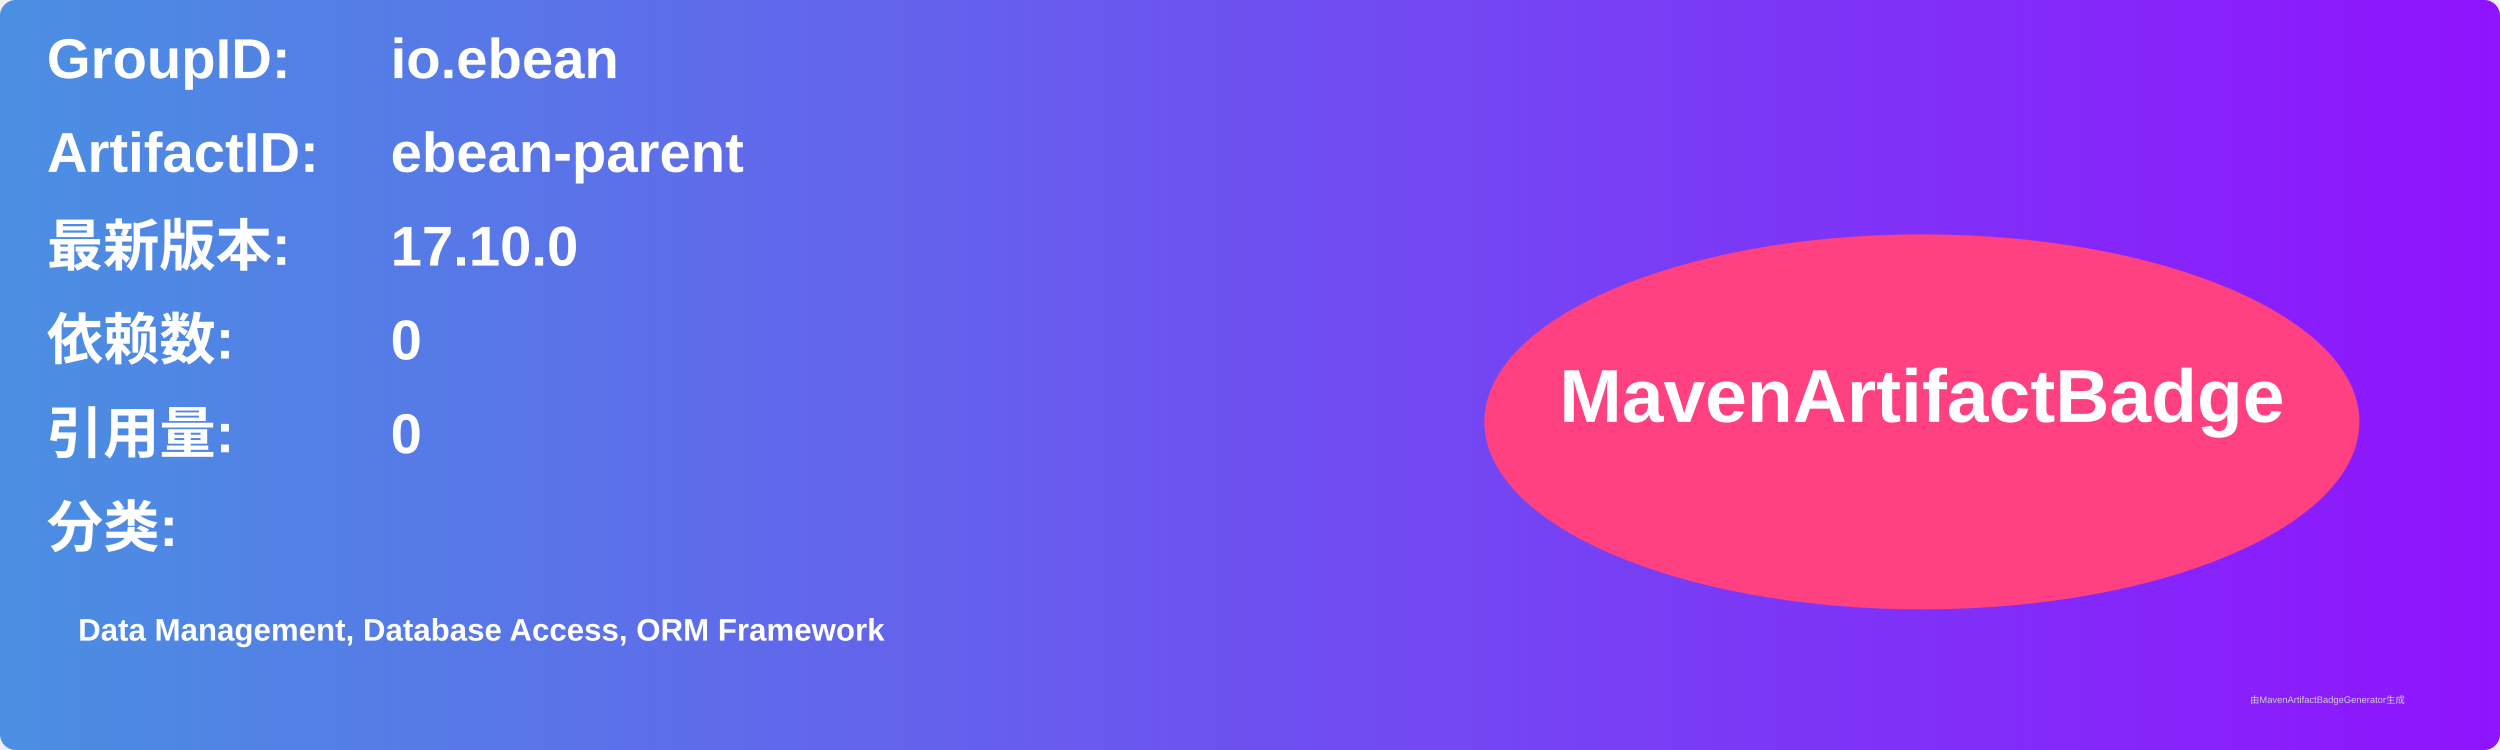
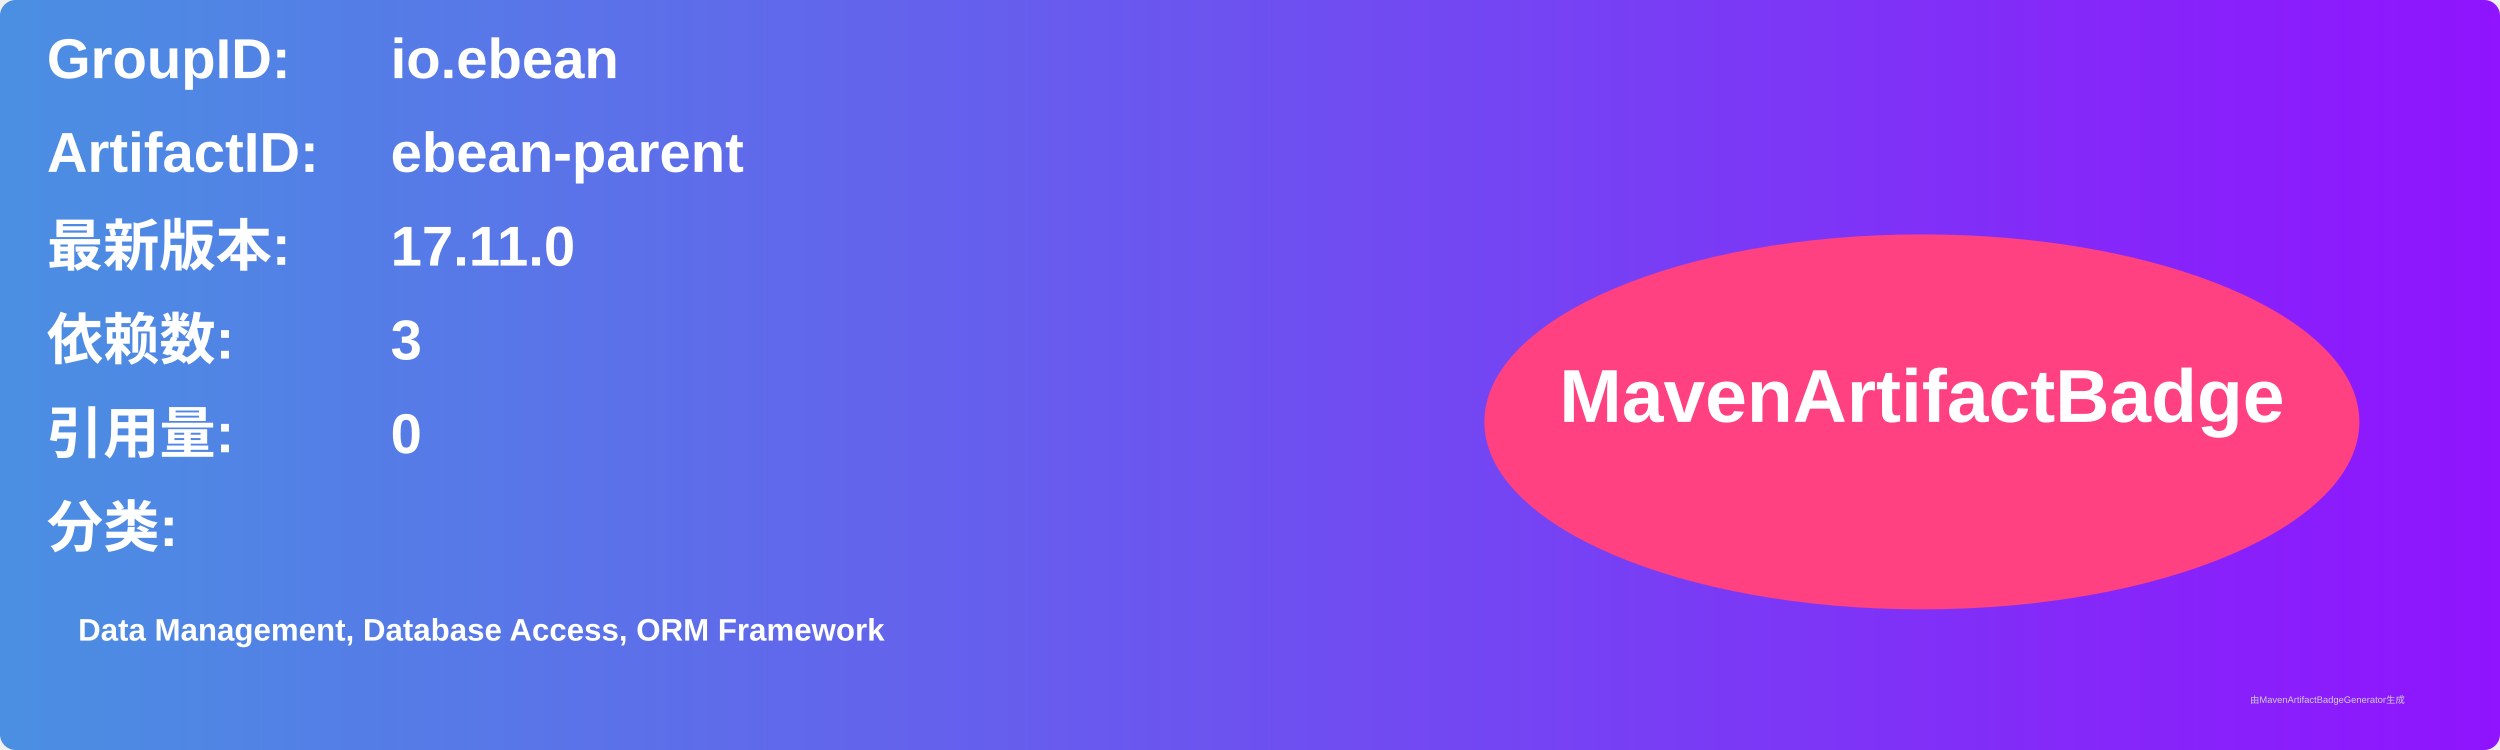
<svg xmlns="http://www.w3.org/2000/svg" width="800" height="240" viewBox="0 0 800 240">
  <linearGradient id="grad" x1="0%" y1="0%" x2="100%" y2="0%">
    <stop offset="0%" stop-color="#4a90e2" />
    <stop offset="100%" stop-color="#9013fe" />
  </linearGradient>
  <rect width="100%" height="100%" rx="5" ry="5" fill="url(#grad)" />
  <g transform="translate(15, 15)">
    <text x="0" y="10" font-family="Arial" font-size="18" fill="white" font-weight="bold" width="260">GroupID:</text>
    <text x="110" y="10" font-family="Arial" font-size="18" fill="white" font-weight="bold" width="460">io.ebean</text>
    <text x="0" y="40" font-family="Arial" font-size="18" fill="white" font-weight="bold" width="260">ArtifactID:</text>
    <text x="110" y="40" font-family="Arial" font-size="18" fill="white" font-weight="bold" width="460">ebean-parent</text>
    <text x="0" y="70" font-family="Arial" font-size="18" fill="white" font-weight="bold">最新版本:</text>
    <text x="110" y="70" font-family="Arial" font-size="18" fill="white" font-weight="bold">
-       <tspan font-weight="bold">17.10.0</tspan>
+       <tspan font-weight="bold">17.11.0</tspan>
    </text>
    <text x="0" y="100" font-family="Arial" font-size="18" fill="white" font-weight="bold">依赖数: </text>
    <text x="110" y="100" font-family="Arial" font-size="18" fill="white">
-       <tspan font-weight="bold">0</tspan>
+       <tspan font-weight="bold">3</tspan>
    </text>
    <text x="0" y="130" font-family="Arial" font-size="18" fill="white" font-weight="bold">引用量: </text>
    <text x="110" y="130" font-family="Arial" font-size="18" fill="white">
      <tspan font-weight="bold">0</tspan>
    </text>
    <text x="0" y="160" font-family="Arial" font-size="18" fill="white" font-weight="bold">分类:</text>
    <text x="10" y="190" font-family="Arial" font-size="10" fill="white">
      <tspan font-weight="bold">Data Management, Database Access, ORM Framework</tspan>
    </text>
    <ellipse cx="600" cy="120" rx="140" ry="60" fill="#ff4081" />
    <text x="600" y="120" text-anchor="middle" font-family="Arial" font-size="24" fill="white" font-weight="bold">MavenArtifactBadge</text>
  </g>
  <text x="720" y="225" font-family="Arial" font-size="3" fill="#d0d0d0">由MavenArtifactBadgeGenerator生成</text>
</svg>
